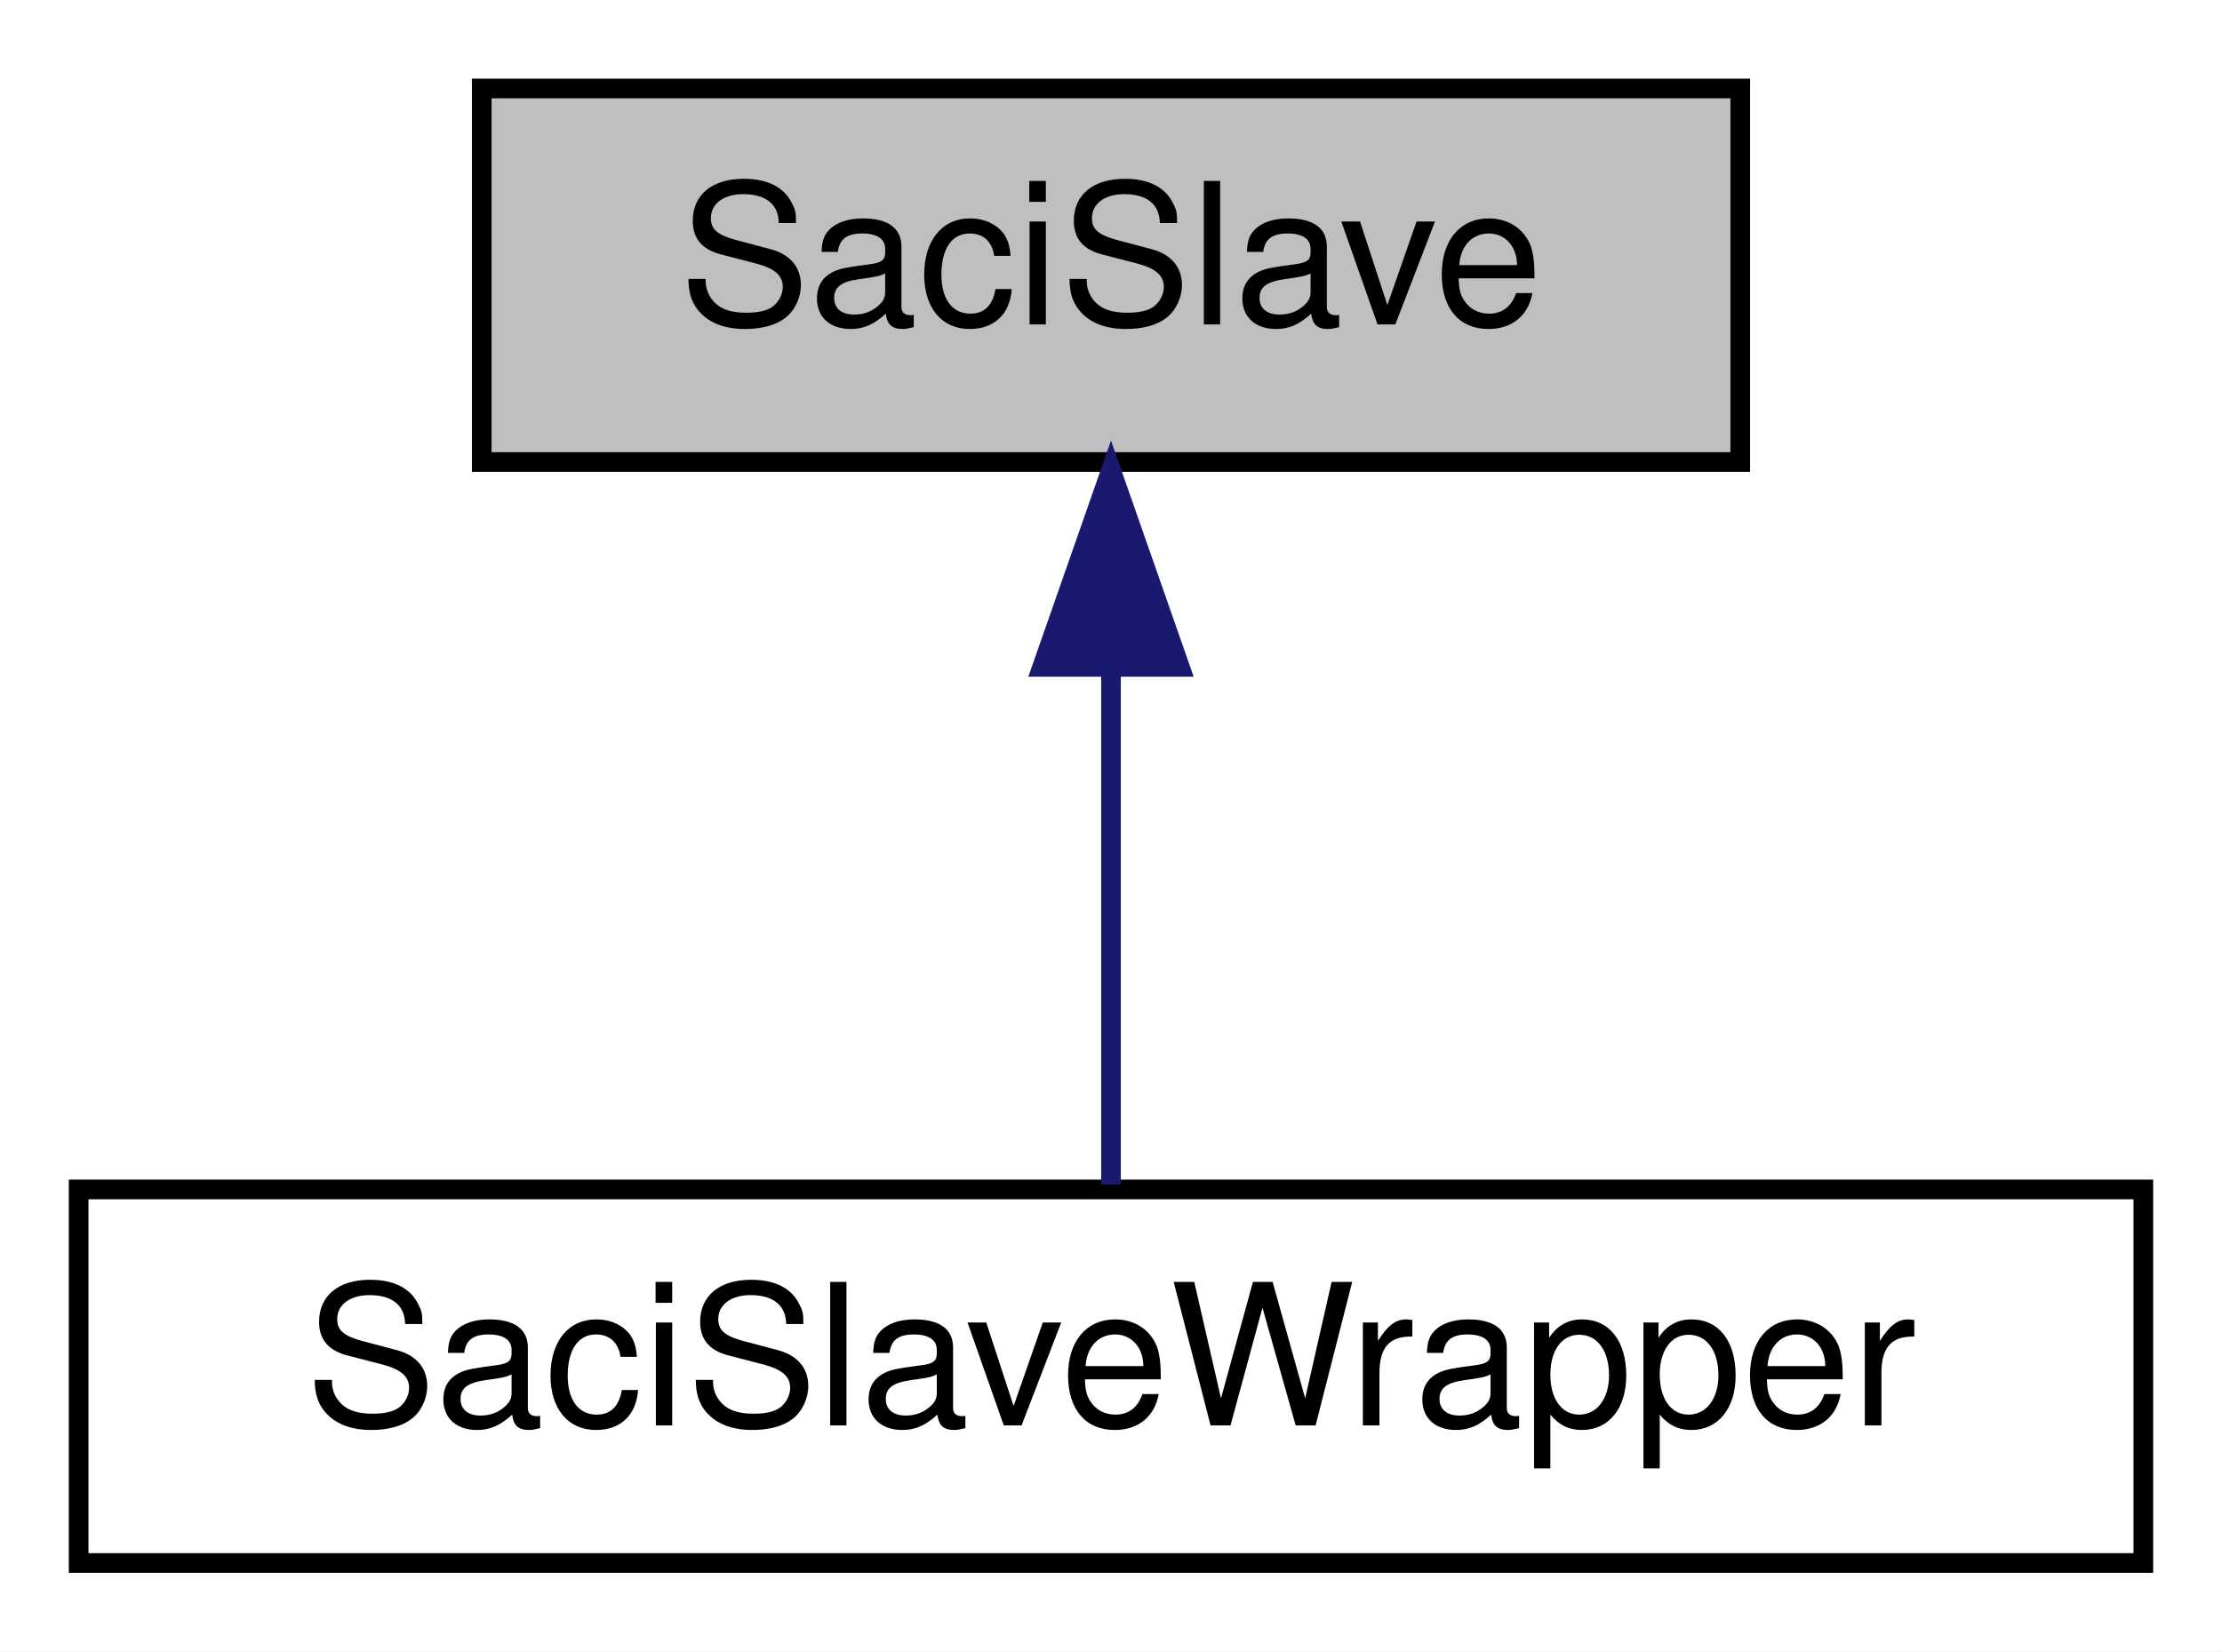
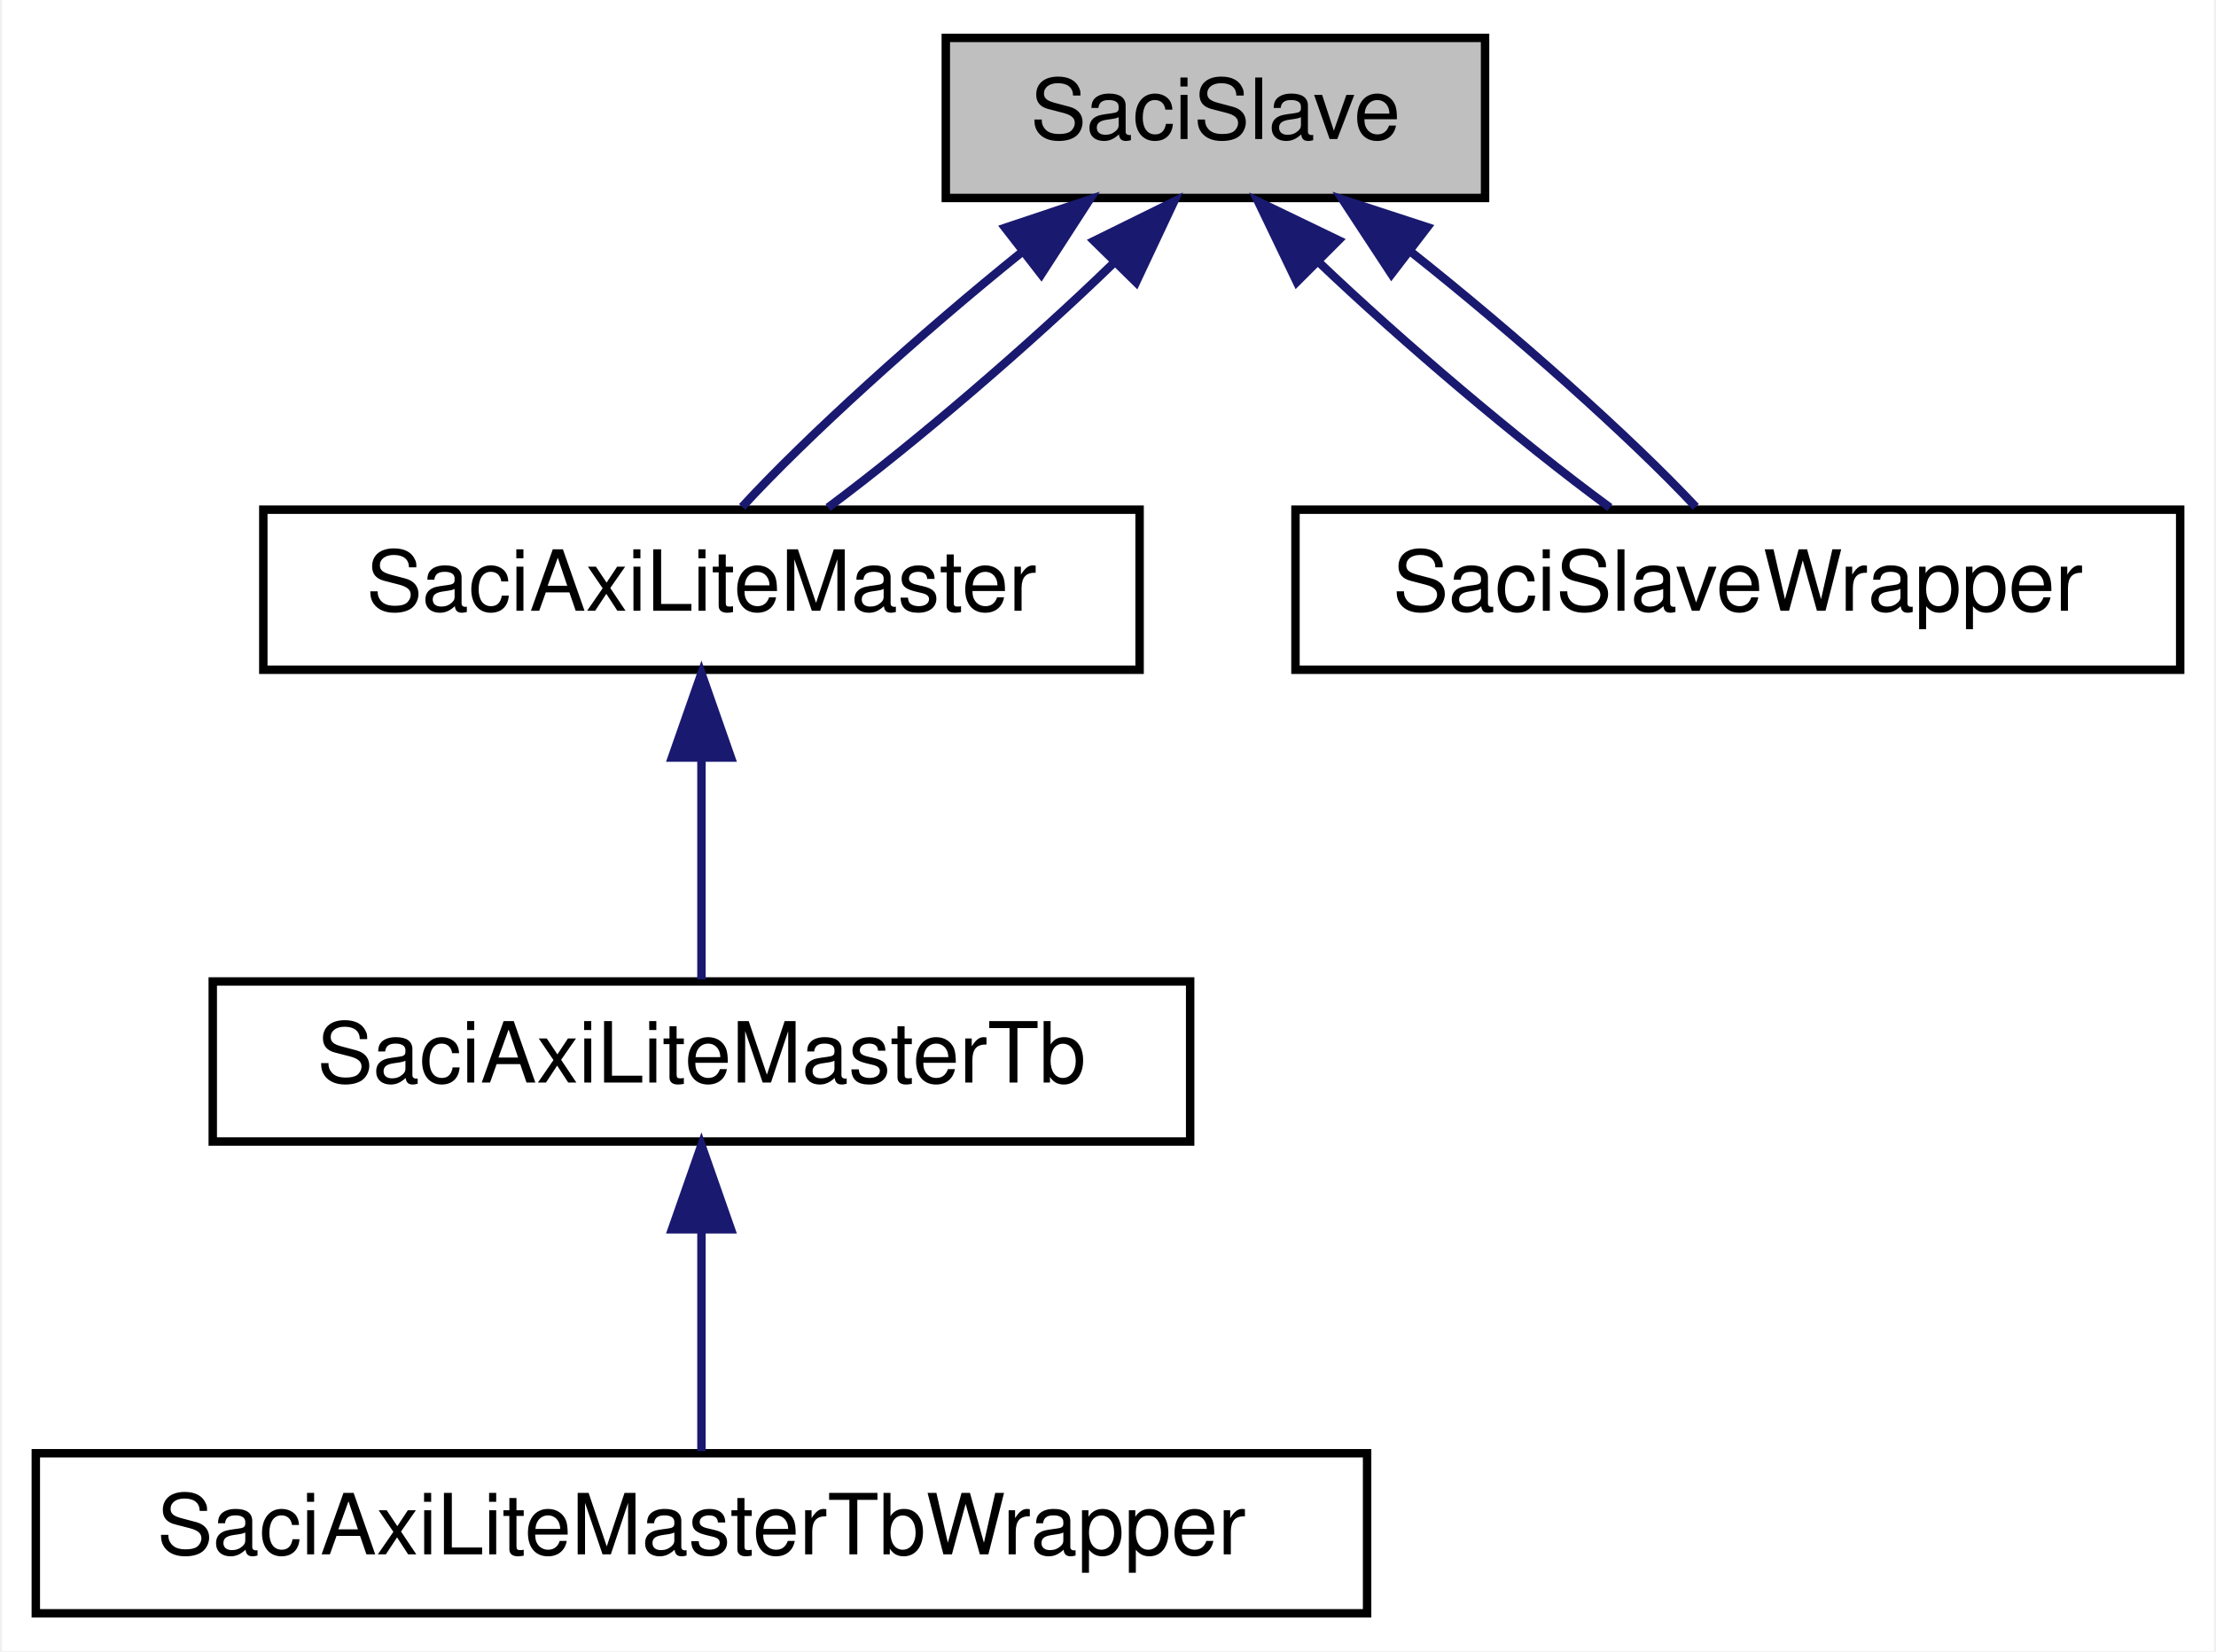
- <svg xmlns="http://www.w3.org/2000/svg" xmlns:xlink="http://www.w3.org/1999/xlink" width="113pt" height="84pt" viewBox="0.00 0.00 113.00 84.00">
-   <g id="graph0" class="graph" transform="scale(1 1) rotate(0) translate(4 80)">
-     <polygon fill="white" stroke="transparent" points="-4,4 -4,-80 109,-80 109,4 -4,4" />
+ <svg xmlns="http://www.w3.org/2000/svg" xmlns:xlink="http://www.w3.org/1999/xlink" width="263pt" height="196pt" viewBox="0.00 0.00 262.50 196.00">
+   <g id="graph0" class="graph" transform="scale(1 1) rotate(0) translate(4 192)">
+     <polygon fill="white" stroke="transparent" points="-4,4 -4,-192 258.5,-192 258.5,4 -4,4" />
    <g id="node1" class="node">
      <g id="a_node1">
        <a xlink:title=" ">
-           <polygon fill="#bfbfbf" stroke="black" points="20.5,-56.5 20.5,-75.5 84.5,-75.5 84.5,-56.5 20.5,-56.5" />
-           <text text-anchor="middle" x="52.5" y="-63.5" font-family="Helvetica,sans-Serif" font-size="10.00">SaciSlave</text>
+           <polygon fill="#bfbfbf" stroke="black" points="108,-168.5 108,-187.5 172,-187.5 172,-168.5 108,-168.5" />
+           <text text-anchor="middle" x="140" y="-175.5" font-family="Helvetica,sans-Serif" font-size="10.00">SaciSlave</text>
        </a>
      </g>
    </g>
    <g id="node2" class="node">
      <g id="a_node2">
-         <a xlink:href="classSaciSlaveWrapper.html" target="_top" xlink:title=" ">
-           <polygon fill="white" stroke="black" points="0,-0.5 0,-19.5 105,-19.5 105,-0.5 0,-0.5" />
-           <text text-anchor="middle" x="52.5" y="-7.5" font-family="Helvetica,sans-Serif" font-size="10.00">SaciSlaveWrapper</text>
+         <a xlink:href="classSaciAxiLiteMaster.html" target="_top" xlink:title=" ">
+           <polygon fill="white" stroke="black" points="27,-112.5 27,-131.5 131,-131.5 131,-112.5 27,-112.5" />
+           <text text-anchor="middle" x="79" y="-119.5" font-family="Helvetica,sans-Serif" font-size="10.00">SaciAxiLiteMaster</text>
        </a>
      </g>
    </g>
    <g id="edge1" class="edge">
-       <path fill="none" stroke="midnightblue" d="M52.5,-45.8C52.5,-36.91 52.5,-26.78 52.5,-19.75" />
-       <polygon fill="midnightblue" stroke="midnightblue" points="49,-46.08 52.5,-56.08 56,-46.08 49,-46.08" />
+       <path fill="none" stroke="midnightblue" d="M117.06,-162.1C104.98,-152.38 91.34,-140.03 83.83,-131.83" />
+       <polygon fill="midnightblue" stroke="midnightblue" points="115.04,-164.96 125.08,-168.32 119.33,-159.43 115.04,-164.96" />
+     </g>
+     <g id="edge5" class="edge">
+       <path fill="none" stroke="midnightblue" d="M127.86,-160.72C118.04,-151.2 104.52,-139.56 94.02,-131.75" />
+       <polygon fill="midnightblue" stroke="midnightblue" points="125.59,-163.4 135.09,-168.08 130.58,-158.5 125.59,-163.4" />
+     </g>
+     <g id="node5" class="node">
+       <g id="a_node5">
+         <a xlink:href="classSaciSlaveWrapper.html" target="_top" xlink:title=" ">
+           <polygon fill="white" stroke="black" points="149.5,-112.5 149.5,-131.5 254.5,-131.5 254.5,-112.5 149.5,-112.5" />
+           <text text-anchor="middle" x="202" y="-119.5" font-family="Helvetica,sans-Serif" font-size="10.00">SaciSlaveWrapper</text>
+         </a>
+       </g>
+     </g>
+     <g id="edge4" class="edge">
+       <path fill="none" stroke="midnightblue" d="M152.14,-161C162.17,-151.43 176.07,-139.64 186.82,-131.75" />
+       <polygon fill="midnightblue" stroke="midnightblue" points="149.66,-158.53 145.07,-168.08 154.61,-163.48 149.66,-158.53" />
+     </g>
+     <g id="edge6" class="edge">
+       <path fill="none" stroke="midnightblue" d="M163.21,-162.1C175.48,-152.38 189.34,-140.03 197.01,-131.83" />
+       <polygon fill="midnightblue" stroke="midnightblue" points="160.89,-159.47 155.08,-168.32 165.15,-165.03 160.89,-159.47" />
+     </g>
+     <g id="node3" class="node">
+       <g id="a_node3">
+         <a xlink:href="classSaciAxiLiteMasterTb.html" target="_top" xlink:title=" ">
+           <polygon fill="white" stroke="black" points="21,-56.5 21,-75.5 137,-75.5 137,-56.5 21,-56.5" />
+           <text text-anchor="middle" x="79" y="-63.5" font-family="Helvetica,sans-Serif" font-size="10.00">SaciAxiLiteMasterTb</text>
+         </a>
+       </g>
+     </g>
+     <g id="edge2" class="edge">
+       <path fill="none" stroke="midnightblue" d="M79,-101.8C79,-92.91 79,-82.78 79,-75.75" />
+       <polygon fill="midnightblue" stroke="midnightblue" points="75.5,-102.08 79,-112.08 82.5,-102.08 75.5,-102.08" />
+     </g>
+     <g id="node4" class="node">
+       <g id="a_node4">
+         <a xlink:href="classSaciAxiLiteMasterTbWrapper.html" target="_top" xlink:title=" ">
+           <polygon fill="white" stroke="black" points="0,-0.5 0,-19.5 158,-19.5 158,-0.5 0,-0.5" />
+           <text text-anchor="middle" x="79" y="-7.5" font-family="Helvetica,sans-Serif" font-size="10.00">SaciAxiLiteMasterTbWrapper</text>
+         </a>
+       </g>
+     </g>
+     <g id="edge3" class="edge">
+       <path fill="none" stroke="midnightblue" d="M79,-45.8C79,-36.91 79,-26.78 79,-19.75" />
+       <polygon fill="midnightblue" stroke="midnightblue" points="75.5,-46.08 79,-56.08 82.5,-46.08 75.5,-46.08" />
    </g>
  </g>
</svg>
